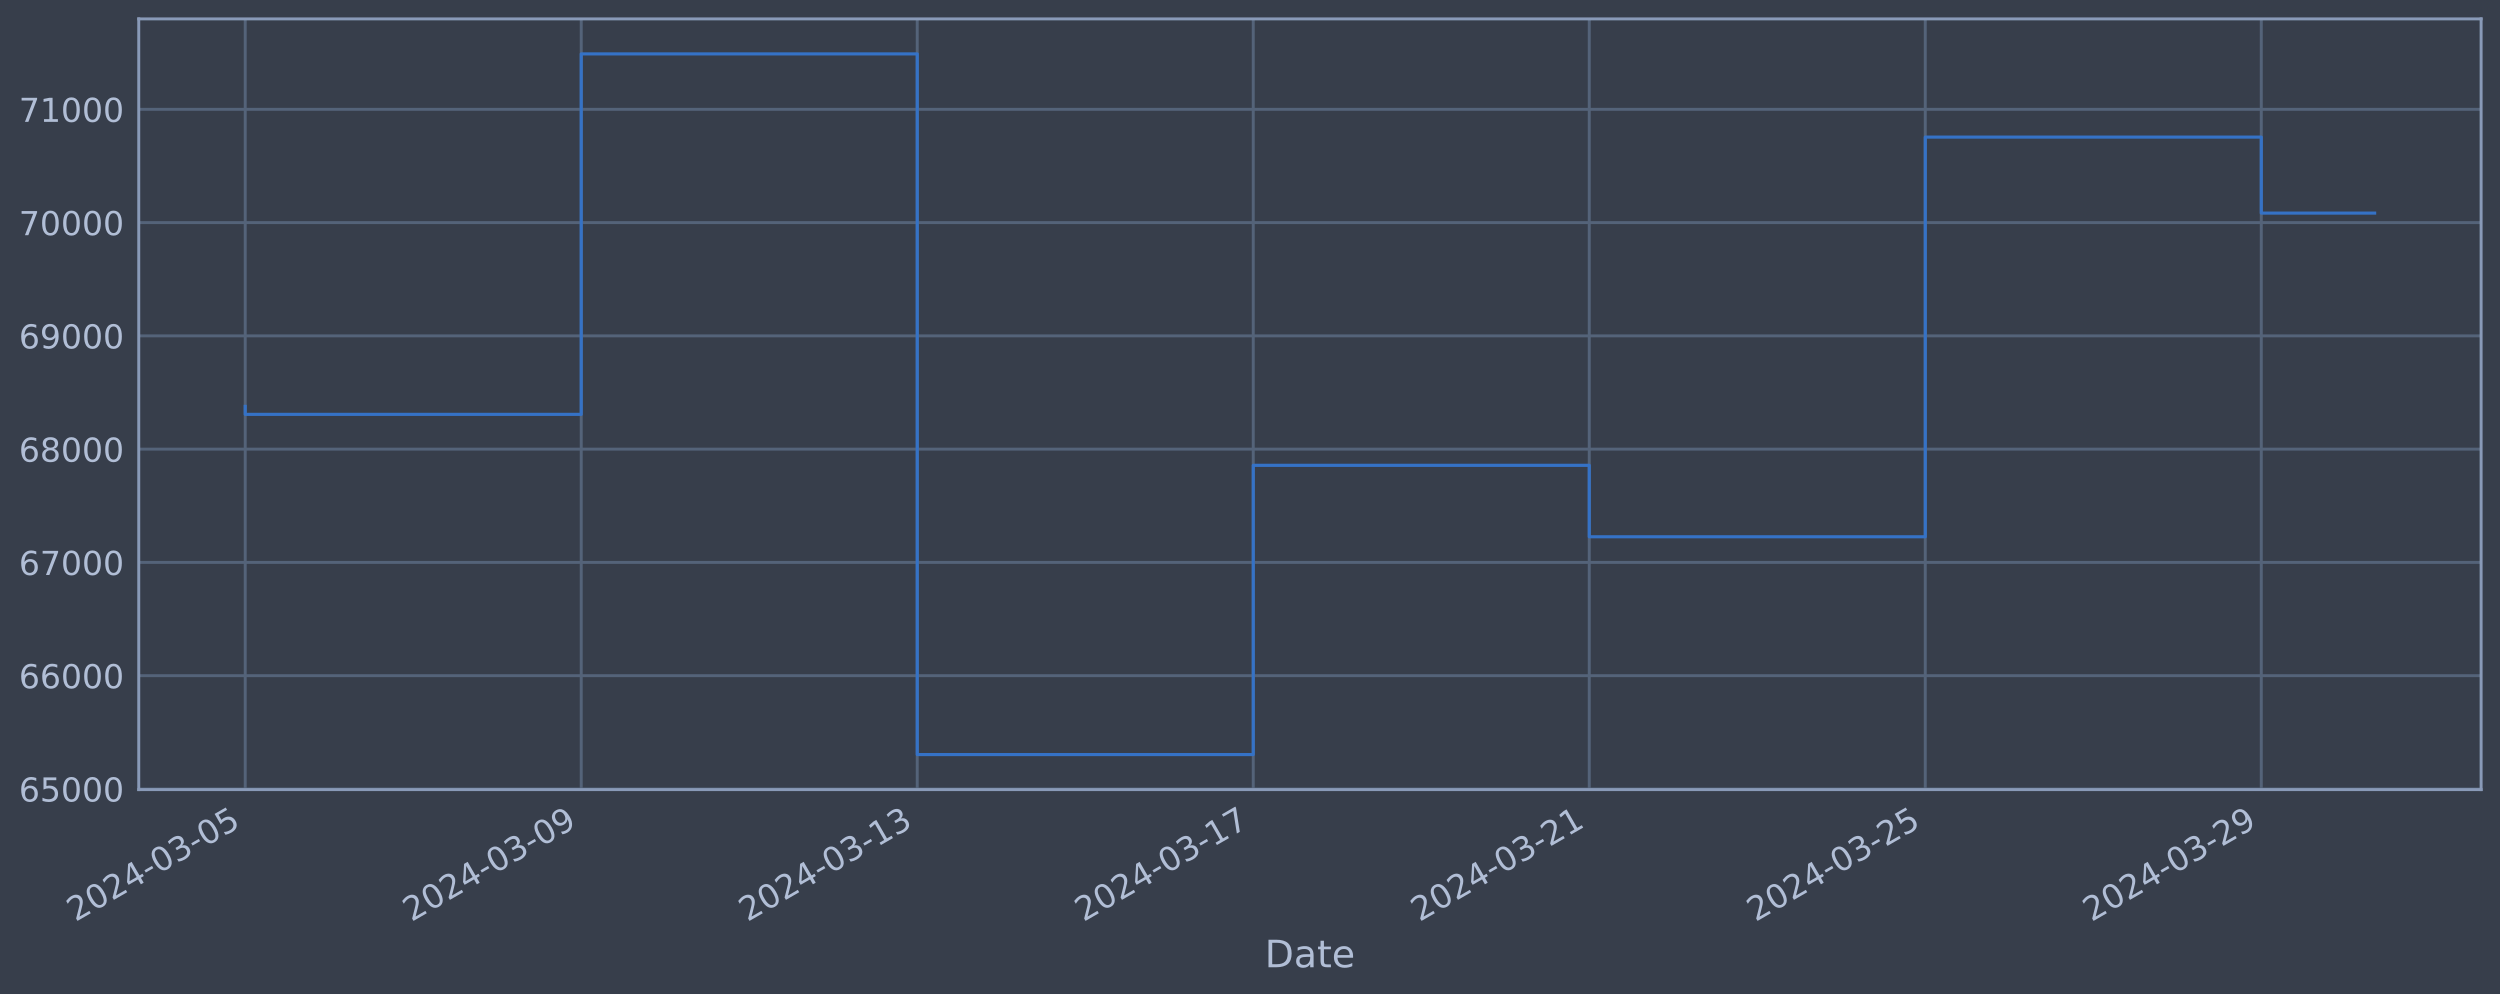
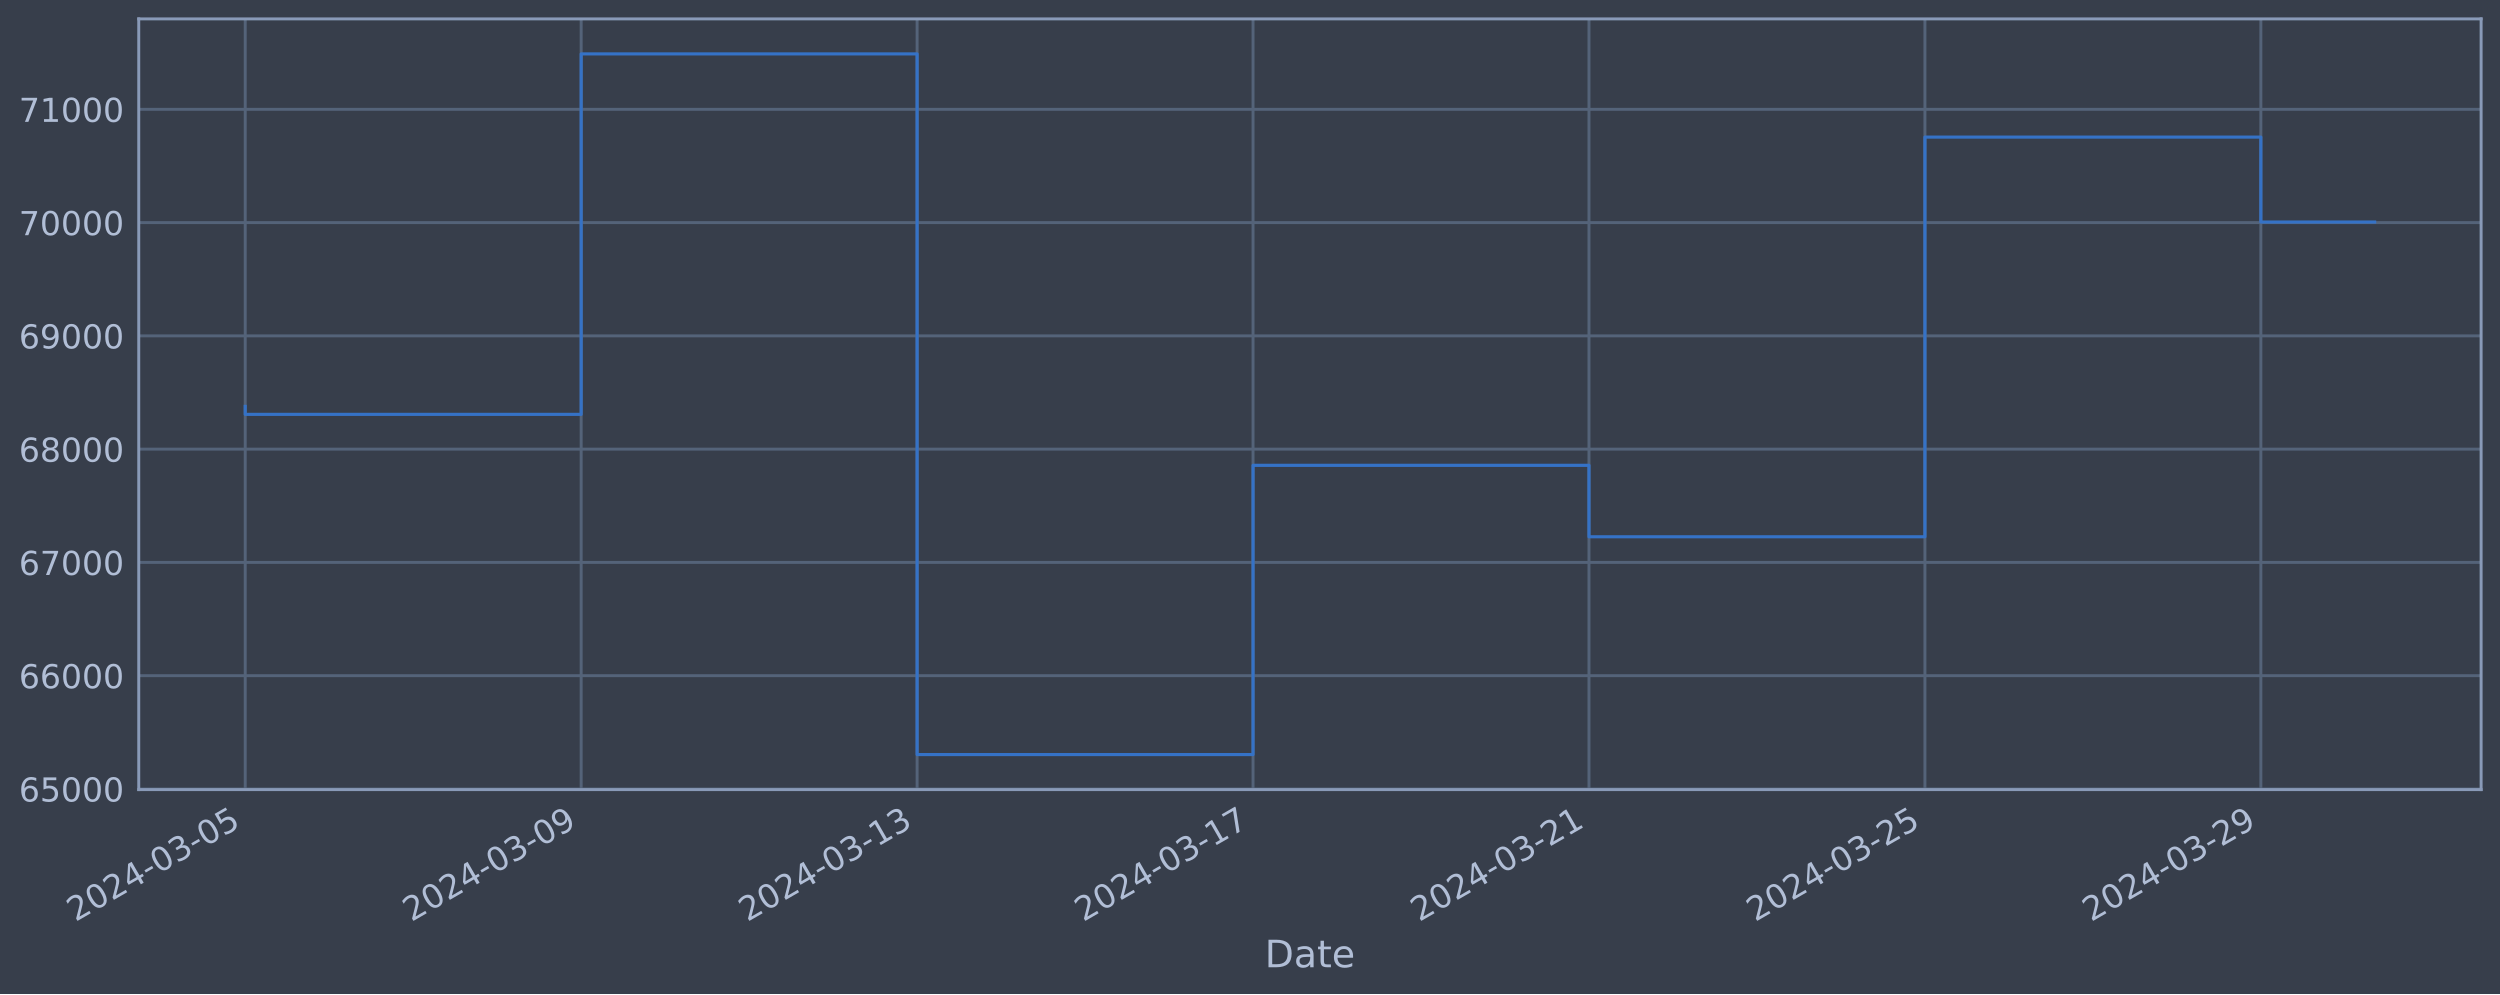
<svg xmlns="http://www.w3.org/2000/svg" xmlns:xlink="http://www.w3.org/1999/xlink" width="952.884pt" height="378.87pt" viewBox="0 0 952.884 378.87" version="1.1">
  <defs>
    <style type="text/css">*{stroke-linejoin: round; stroke-linecap: butt}</style>
  </defs>
  <g id="figure_1">
    <g id="patch_1">
      <path d="M 0 378.87  L 952.884 378.87  L 952.884 0  L 0 0  z " style="fill: #373e4b" />
    </g>
    <g id="axes_1">
      <g id="patch_2">
        <path d="M 52.884 300.96  L 945.684 300.96  L 945.684 7.2  L 52.884 7.2  z " style="fill: #373e4b" />
      </g>
      <g id="matplotlib.axis_1">
        <g id="xtick_1">
          <g id="line2d_1">
-             <path d="M 93.466 300.96  L 93.466 7.2  " clip-path="url(#pfa77c4df15)" style="fill: none; stroke: #546379; stroke-width: 1.12; stroke-linecap: square" />
+             <path d="M 93.466 300.96  L 93.466 7.2  " clip-path="url(#pb7e192b0be)" style="fill: none; stroke: #546379; stroke-width: 1.12; stroke-linecap: square" />
          </g>
          <g id="line2d_2" />
          <g id="text_1">
            <g style="fill: #b1bed6" transform="translate(28.74006 351.4642) rotate(-30) scale(0.126 -0.126)">
              <defs>
                <path id="DejaVuSans-32" d="M 1228 531  L 3431 531  L 3431 0  L 469 0  L 469 531  Q 828 903 1448 1529  Q 2069 2156 2228 2338  Q 2531 2678 2651 2914  Q 2772 3150 2772 3378  Q 2772 3750 2511 3984  Q 2250 4219 1831 4219  Q 1534 4219 1204 4116  Q 875 4013 500 3803  L 500 4441  Q 881 4594 1212 4672  Q 1544 4750 1819 4750  Q 2544 4750 2975 4387  Q 3406 4025 3406 3419  Q 3406 3131 3298 2873  Q 3191 2616 2906 2266  Q 2828 2175 2409 1742  Q 1991 1309 1228 531  z " transform="scale(0.015625)" />
                <path id="DejaVuSans-30" d="M 2034 4250  Q 1547 4250 1301 3770  Q 1056 3291 1056 2328  Q 1056 1369 1301 889  Q 1547 409 2034 409  Q 2525 409 2770 889  Q 3016 1369 3016 2328  Q 3016 3291 2770 3770  Q 2525 4250 2034 4250  z M 2034 4750  Q 2819 4750 3233 4129  Q 3647 3509 3647 2328  Q 3647 1150 3233 529  Q 2819 -91 2034 -91  Q 1250 -91 836 529  Q 422 1150 422 2328  Q 422 3509 836 4129  Q 1250 4750 2034 4750  z " transform="scale(0.015625)" />
                <path id="DejaVuSans-34" d="M 2419 4116  L 825 1625  L 2419 1625  L 2419 4116  z M 2253 4666  L 3047 4666  L 3047 1625  L 3713 1625  L 3713 1100  L 3047 1100  L 3047 0  L 2419 0  L 2419 1100  L 313 1100  L 313 1709  L 2253 4666  z " transform="scale(0.015625)" />
                <path id="DejaVuSans-2d" d="M 313 2009  L 1997 2009  L 1997 1497  L 313 1497  L 313 2009  z " transform="scale(0.015625)" />
                <path id="DejaVuSans-33" d="M 2597 2516  Q 3050 2419 3304 2112  Q 3559 1806 3559 1356  Q 3559 666 3084 287  Q 2609 -91 1734 -91  Q 1441 -91 1130 -33  Q 819 25 488 141  L 488 750  Q 750 597 1062 519  Q 1375 441 1716 441  Q 2309 441 2620 675  Q 2931 909 2931 1356  Q 2931 1769 2642 2001  Q 2353 2234 1838 2234  L 1294 2234  L 1294 2753  L 1863 2753  Q 2328 2753 2575 2939  Q 2822 3125 2822 3475  Q 2822 3834 2567 4026  Q 2313 4219 1838 4219  Q 1578 4219 1281 4162  Q 984 4106 628 3988  L 628 4550  Q 988 4650 1302 4700  Q 1616 4750 1894 4750  Q 2613 4750 3031 4423  Q 3450 4097 3450 3541  Q 3450 3153 3228 2886  Q 3006 2619 2597 2516  z " transform="scale(0.015625)" />
                <path id="DejaVuSans-35" d="M 691 4666  L 3169 4666  L 3169 4134  L 1269 4134  L 1269 2991  Q 1406 3038 1543 3061  Q 1681 3084 1819 3084  Q 2600 3084 3056 2656  Q 3513 2228 3513 1497  Q 3513 744 3044 326  Q 2575 -91 1722 -91  Q 1428 -91 1123 -41  Q 819 9 494 109  L 494 744  Q 775 591 1075 516  Q 1375 441 1709 441  Q 2250 441 2565 725  Q 2881 1009 2881 1497  Q 2881 1984 2565 2268  Q 2250 2553 1709 2553  Q 1456 2553 1204 2497  Q 953 2441 691 2322  L 691 4666  z " transform="scale(0.015625)" />
              </defs>
              <use xlink:href="#DejaVuSans-32" />
              <use xlink:href="#DejaVuSans-30" x="63.623" />
              <use xlink:href="#DejaVuSans-32" x="127.246" />
              <use xlink:href="#DejaVuSans-34" x="190.869" />
              <use xlink:href="#DejaVuSans-2d" x="254.492" />
              <use xlink:href="#DejaVuSans-30" x="290.576" />
              <use xlink:href="#DejaVuSans-33" x="354.199" />
              <use xlink:href="#DejaVuSans-2d" x="417.822" />
              <use xlink:href="#DejaVuSans-30" x="453.906" />
              <use xlink:href="#DejaVuSans-35" x="517.529" />
            </g>
          </g>
        </g>
        <g id="xtick_2">
          <g id="line2d_3">
-             <path d="M 221.537 300.96  L 221.537 7.2  " clip-path="url(#pfa77c4df15)" style="fill: none; stroke: #546379; stroke-width: 1.12; stroke-linecap: square" />
+             <path d="M 221.511 300.96  L 221.511 7.2  " clip-path="url(#pb7e192b0be)" style="fill: none; stroke: #546379; stroke-width: 1.12; stroke-linecap: square" />
          </g>
          <g id="line2d_4" />
          <g id="text_2">
-             <g style="fill: #b1bed6" transform="translate(156.8116 351.4642) rotate(-30) scale(0.126 -0.126)">
+             <g style="fill: #b1bed6" transform="translate(156.7852 351.4642) rotate(-30) scale(0.126 -0.126)">
              <defs>
                <path id="DejaVuSans-39" d="M 703 97  L 703 672  Q 941 559 1184 500  Q 1428 441 1663 441  Q 2288 441 2617 861  Q 2947 1281 2994 2138  Q 2813 1869 2534 1725  Q 2256 1581 1919 1581  Q 1219 1581 811 2004  Q 403 2428 403 3163  Q 403 3881 828 4315  Q 1253 4750 1959 4750  Q 2769 4750 3195 4129  Q 3622 3509 3622 2328  Q 3622 1225 3098 567  Q 2575 -91 1691 -91  Q 1453 -91 1209 -44  Q 966 3 703 97  z M 1959 2075  Q 2384 2075 2632 2365  Q 2881 2656 2881 3163  Q 2881 3666 2632 3958  Q 2384 4250 1959 4250  Q 1534 4250 1286 3958  Q 1038 3666 1038 3163  Q 1038 2656 1286 2365  Q 1534 2075 1959 2075  z " transform="scale(0.015625)" />
              </defs>
              <use xlink:href="#DejaVuSans-32" />
              <use xlink:href="#DejaVuSans-30" x="63.623" />
              <use xlink:href="#DejaVuSans-32" x="127.246" />
              <use xlink:href="#DejaVuSans-34" x="190.869" />
              <use xlink:href="#DejaVuSans-2d" x="254.492" />
              <use xlink:href="#DejaVuSans-30" x="290.576" />
              <use xlink:href="#DejaVuSans-33" x="354.199" />
              <use xlink:href="#DejaVuSans-2d" x="417.822" />
              <use xlink:href="#DejaVuSans-30" x="453.906" />
              <use xlink:href="#DejaVuSans-39" x="517.529" />
            </g>
          </g>
        </g>
        <g id="xtick_3">
          <g id="line2d_5">
-             <path d="M 349.609 300.96  L 349.609 7.2  " clip-path="url(#pfa77c4df15)" style="fill: none; stroke: #546379; stroke-width: 1.12; stroke-linecap: square" />
+             <path d="M 349.556 300.96  L 349.556 7.2  " clip-path="url(#pb7e192b0be)" style="fill: none; stroke: #546379; stroke-width: 1.12; stroke-linecap: square" />
          </g>
          <g id="line2d_6" />
          <g id="text_3">
-             <g style="fill: #b1bed6" transform="translate(284.8831 351.4642) rotate(-30) scale(0.126 -0.126)">
+             <g style="fill: #b1bed6" transform="translate(284.8303 351.4642) rotate(-30) scale(0.126 -0.126)">
              <defs>
                <path id="DejaVuSans-31" d="M 794 531  L 1825 531  L 1825 4091  L 703 3866  L 703 4441  L 1819 4666  L 2450 4666  L 2450 531  L 3481 531  L 3481 0  L 794 0  L 794 531  z " transform="scale(0.015625)" />
              </defs>
              <use xlink:href="#DejaVuSans-32" />
              <use xlink:href="#DejaVuSans-30" x="63.623" />
              <use xlink:href="#DejaVuSans-32" x="127.246" />
              <use xlink:href="#DejaVuSans-34" x="190.869" />
              <use xlink:href="#DejaVuSans-2d" x="254.492" />
              <use xlink:href="#DejaVuSans-30" x="290.576" />
              <use xlink:href="#DejaVuSans-33" x="354.199" />
              <use xlink:href="#DejaVuSans-2d" x="417.822" />
              <use xlink:href="#DejaVuSans-31" x="453.906" />
              <use xlink:href="#DejaVuSans-33" x="517.529" />
            </g>
          </g>
        </g>
        <g id="xtick_4">
          <g id="line2d_7">
-             <path d="M 477.68 300.96  L 477.68 7.2  " clip-path="url(#pfa77c4df15)" style="fill: none; stroke: #546379; stroke-width: 1.12; stroke-linecap: square" />
+             <path d="M 477.601 300.96  L 477.601 7.2  " clip-path="url(#pb7e192b0be)" style="fill: none; stroke: #546379; stroke-width: 1.12; stroke-linecap: square" />
          </g>
          <g id="line2d_8" />
          <g id="text_4">
-             <g style="fill: #b1bed6" transform="translate(412.9547 351.4642) rotate(-30) scale(0.126 -0.126)">
+             <g style="fill: #b1bed6" transform="translate(412.8754 351.4642) rotate(-30) scale(0.126 -0.126)">
              <defs>
                <path id="DejaVuSans-37" d="M 525 4666  L 3525 4666  L 3525 4397  L 1831 0  L 1172 0  L 2766 4134  L 525 4134  L 525 4666  z " transform="scale(0.015625)" />
              </defs>
              <use xlink:href="#DejaVuSans-32" />
              <use xlink:href="#DejaVuSans-30" x="63.623" />
              <use xlink:href="#DejaVuSans-32" x="127.246" />
              <use xlink:href="#DejaVuSans-34" x="190.869" />
              <use xlink:href="#DejaVuSans-2d" x="254.492" />
              <use xlink:href="#DejaVuSans-30" x="290.576" />
              <use xlink:href="#DejaVuSans-33" x="354.199" />
              <use xlink:href="#DejaVuSans-2d" x="417.822" />
              <use xlink:href="#DejaVuSans-31" x="453.906" />
              <use xlink:href="#DejaVuSans-37" x="517.529" />
            </g>
          </g>
        </g>
        <g id="xtick_5">
          <g id="line2d_9">
-             <path d="M 605.752 300.96  L 605.752 7.2  " clip-path="url(#pfa77c4df15)" style="fill: none; stroke: #546379; stroke-width: 1.12; stroke-linecap: square" />
+             <path d="M 605.646 300.96  L 605.646 7.2  " clip-path="url(#pb7e192b0be)" style="fill: none; stroke: #546379; stroke-width: 1.12; stroke-linecap: square" />
          </g>
          <g id="line2d_10" />
          <g id="text_5">
-             <g style="fill: #b1bed6" transform="translate(541.0262 351.4642) rotate(-30) scale(0.126 -0.126)">
+             <g style="fill: #b1bed6" transform="translate(540.9205 351.4642) rotate(-30) scale(0.126 -0.126)">
              <use xlink:href="#DejaVuSans-32" />
              <use xlink:href="#DejaVuSans-30" x="63.623" />
              <use xlink:href="#DejaVuSans-32" x="127.246" />
              <use xlink:href="#DejaVuSans-34" x="190.869" />
              <use xlink:href="#DejaVuSans-2d" x="254.492" />
              <use xlink:href="#DejaVuSans-30" x="290.576" />
              <use xlink:href="#DejaVuSans-33" x="354.199" />
              <use xlink:href="#DejaVuSans-2d" x="417.822" />
              <use xlink:href="#DejaVuSans-32" x="453.906" />
              <use xlink:href="#DejaVuSans-31" x="517.529" />
            </g>
          </g>
        </g>
        <g id="xtick_6">
          <g id="line2d_11">
-             <path d="M 733.823 300.96  L 733.823 7.2  " clip-path="url(#pfa77c4df15)" style="fill: none; stroke: #546379; stroke-width: 1.12; stroke-linecap: square" />
+             <path d="M 733.691 300.96  L 733.691 7.2  " clip-path="url(#pb7e192b0be)" style="fill: none; stroke: #546379; stroke-width: 1.12; stroke-linecap: square" />
          </g>
          <g id="line2d_12" />
          <g id="text_6">
-             <g style="fill: #b1bed6" transform="translate(669.0978 351.4642) rotate(-30) scale(0.126 -0.126)">
+             <g style="fill: #b1bed6" transform="translate(668.9657 351.4642) rotate(-30) scale(0.126 -0.126)">
              <use xlink:href="#DejaVuSans-32" />
              <use xlink:href="#DejaVuSans-30" x="63.623" />
              <use xlink:href="#DejaVuSans-32" x="127.246" />
              <use xlink:href="#DejaVuSans-34" x="190.869" />
              <use xlink:href="#DejaVuSans-2d" x="254.492" />
              <use xlink:href="#DejaVuSans-30" x="290.576" />
              <use xlink:href="#DejaVuSans-33" x="354.199" />
              <use xlink:href="#DejaVuSans-2d" x="417.822" />
              <use xlink:href="#DejaVuSans-32" x="453.906" />
              <use xlink:href="#DejaVuSans-35" x="517.529" />
            </g>
          </g>
        </g>
        <g id="xtick_7">
          <g id="line2d_13">
-             <path d="M 861.895 300.96  L 861.895 7.2  " clip-path="url(#pfa77c4df15)" style="fill: none; stroke: #546379; stroke-width: 1.12; stroke-linecap: square" />
+             <path d="M 861.736 300.96  L 861.736 7.2  " clip-path="url(#pb7e192b0be)" style="fill: none; stroke: #546379; stroke-width: 1.12; stroke-linecap: square" />
          </g>
          <g id="line2d_14" />
          <g id="text_7">
-             <g style="fill: #b1bed6" transform="translate(797.1693 351.4642) rotate(-30) scale(0.126 -0.126)">
+             <g style="fill: #b1bed6" transform="translate(797.0108 351.4642) rotate(-30) scale(0.126 -0.126)">
              <use xlink:href="#DejaVuSans-32" />
              <use xlink:href="#DejaVuSans-30" x="63.623" />
              <use xlink:href="#DejaVuSans-32" x="127.246" />
              <use xlink:href="#DejaVuSans-34" x="190.869" />
              <use xlink:href="#DejaVuSans-2d" x="254.492" />
              <use xlink:href="#DejaVuSans-30" x="290.576" />
              <use xlink:href="#DejaVuSans-33" x="354.199" />
              <use xlink:href="#DejaVuSans-2d" x="417.822" />
              <use xlink:href="#DejaVuSans-32" x="453.906" />
              <use xlink:href="#DejaVuSans-39" x="517.529" />
            </g>
          </g>
        </g>
        <g id="text_8">
          <g style="fill: #b1bed6" transform="translate(482.0746 368.6753) scale(0.144 -0.144)">
            <defs>
              <path id="DejaVuSans-44" d="M 1259 4147  L 1259 519  L 2022 519  Q 2988 519 3436 956  Q 3884 1394 3884 2338  Q 3884 3275 3436 3711  Q 2988 4147 2022 4147  L 1259 4147  z M 628 4666  L 1925 4666  Q 3281 4666 3915 4102  Q 4550 3538 4550 2338  Q 4550 1131 3912 565  Q 3275 0 1925 0  L 628 0  L 628 4666  z " transform="scale(0.015625)" />
              <path id="DejaVuSans-61" d="M 2194 1759  Q 1497 1759 1228 1600  Q 959 1441 959 1056  Q 959 750 1161 570  Q 1363 391 1709 391  Q 2188 391 2477 730  Q 2766 1069 2766 1631  L 2766 1759  L 2194 1759  z M 3341 1997  L 3341 0  L 2766 0  L 2766 531  Q 2569 213 2275 61  Q 1981 -91 1556 -91  Q 1019 -91 701 211  Q 384 513 384 1019  Q 384 1609 779 1909  Q 1175 2209 1959 2209  L 2766 2209  L 2766 2266  Q 2766 2663 2505 2880  Q 2244 3097 1772 3097  Q 1472 3097 1187 3025  Q 903 2953 641 2809  L 641 3341  Q 956 3463 1253 3523  Q 1550 3584 1831 3584  Q 2591 3584 2966 3190  Q 3341 2797 3341 1997  z " transform="scale(0.015625)" />
              <path id="DejaVuSans-74" d="M 1172 4494  L 1172 3500  L 2356 3500  L 2356 3053  L 1172 3053  L 1172 1153  Q 1172 725 1289 603  Q 1406 481 1766 481  L 2356 481  L 2356 0  L 1766 0  Q 1100 0 847 248  Q 594 497 594 1153  L 594 3053  L 172 3053  L 172 3500  L 594 3500  L 594 4494  L 1172 4494  z " transform="scale(0.015625)" />
              <path id="DejaVuSans-65" d="M 3597 1894  L 3597 1613  L 953 1613  Q 991 1019 1311 708  Q 1631 397 2203 397  Q 2534 397 2845 478  Q 3156 559 3463 722  L 3463 178  Q 3153 47 2828 -22  Q 2503 -91 2169 -91  Q 1331 -91 842 396  Q 353 884 353 1716  Q 353 2575 817 3079  Q 1281 3584 2069 3584  Q 2775 3584 3186 3129  Q 3597 2675 3597 1894  z M 3022 2063  Q 3016 2534 2758 2815  Q 2500 3097 2075 3097  Q 1594 3097 1305 2825  Q 1016 2553 972 2059  L 3022 2063  z " transform="scale(0.015625)" />
            </defs>
            <use xlink:href="#DejaVuSans-44" />
            <use xlink:href="#DejaVuSans-61" x="77.002" />
            <use xlink:href="#DejaVuSans-74" x="138.281" />
            <use xlink:href="#DejaVuSans-65" x="177.49" />
          </g>
        </g>
      </g>
      <g id="matplotlib.axis_2">
        <g id="ytick_1">
          <g id="line2d_15">
-             <path d="M 52.884 300.718  L 945.684 300.718  " clip-path="url(#pfa77c4df15)" style="fill: none; stroke: #546379; stroke-width: 1.12; stroke-linecap: square" />
+             <path d="M 52.884 300.718  L 945.684 300.718  " clip-path="url(#pb7e192b0be)" style="fill: none; stroke: #546379; stroke-width: 1.12; stroke-linecap: square" />
          </g>
          <g id="line2d_16" />
          <g id="text_9">
            <g style="fill: #b1bed6" transform="translate(7.2 305.5049) scale(0.126 -0.126)">
              <defs>
                <path id="DejaVuSans-36" d="M 2113 2584  Q 1688 2584 1439 2293  Q 1191 2003 1191 1497  Q 1191 994 1439 701  Q 1688 409 2113 409  Q 2538 409 2786 701  Q 3034 994 3034 1497  Q 3034 2003 2786 2293  Q 2538 2584 2113 2584  z M 3366 4563  L 3366 3988  Q 3128 4100 2886 4159  Q 2644 4219 2406 4219  Q 1781 4219 1451 3797  Q 1122 3375 1075 2522  Q 1259 2794 1537 2939  Q 1816 3084 2150 3084  Q 2853 3084 3261 2657  Q 3669 2231 3669 1497  Q 3669 778 3244 343  Q 2819 -91 2113 -91  Q 1303 -91 875 529  Q 447 1150 447 2328  Q 447 3434 972 4092  Q 1497 4750 2381 4750  Q 2619 4750 2861 4703  Q 3103 4656 3366 4563  z " transform="scale(0.015625)" />
              </defs>
              <use xlink:href="#DejaVuSans-36" />
              <use xlink:href="#DejaVuSans-35" x="63.623" />
              <use xlink:href="#DejaVuSans-30" x="127.246" />
              <use xlink:href="#DejaVuSans-30" x="190.869" />
              <use xlink:href="#DejaVuSans-30" x="254.492" />
            </g>
          </g>
        </g>
        <g id="ytick_2">
          <g id="line2d_17">
-             <path d="M 52.884 257.544  L 945.684 257.544  " clip-path="url(#pfa77c4df15)" style="fill: none; stroke: #546379; stroke-width: 1.12; stroke-linecap: square" />
+             <path d="M 52.884 257.544  L 945.684 257.544  " clip-path="url(#pb7e192b0be)" style="fill: none; stroke: #546379; stroke-width: 1.12; stroke-linecap: square" />
          </g>
          <g id="line2d_18" />
          <g id="text_10">
            <g style="fill: #b1bed6" transform="translate(7.2 262.331) scale(0.126 -0.126)">
              <use xlink:href="#DejaVuSans-36" />
              <use xlink:href="#DejaVuSans-36" x="63.623" />
              <use xlink:href="#DejaVuSans-30" x="127.246" />
              <use xlink:href="#DejaVuSans-30" x="190.869" />
              <use xlink:href="#DejaVuSans-30" x="254.492" />
            </g>
          </g>
        </g>
        <g id="ytick_3">
          <g id="line2d_19">
-             <path d="M 52.884 214.37  L 945.684 214.37  " clip-path="url(#pfa77c4df15)" style="fill: none; stroke: #546379; stroke-width: 1.12; stroke-linecap: square" />
+             <path d="M 52.884 214.37  L 945.684 214.37  " clip-path="url(#pb7e192b0be)" style="fill: none; stroke: #546379; stroke-width: 1.12; stroke-linecap: square" />
          </g>
          <g id="line2d_20" />
          <g id="text_11">
            <g style="fill: #b1bed6" transform="translate(7.2 219.157) scale(0.126 -0.126)">
              <use xlink:href="#DejaVuSans-36" />
              <use xlink:href="#DejaVuSans-37" x="63.623" />
              <use xlink:href="#DejaVuSans-30" x="127.246" />
              <use xlink:href="#DejaVuSans-30" x="190.869" />
              <use xlink:href="#DejaVuSans-30" x="254.492" />
            </g>
          </g>
        </g>
        <g id="ytick_4">
          <g id="line2d_21">
-             <path d="M 52.884 171.196  L 945.684 171.196  " clip-path="url(#pfa77c4df15)" style="fill: none; stroke: #546379; stroke-width: 1.12; stroke-linecap: square" />
+             <path d="M 52.884 171.196  L 945.684 171.196  " clip-path="url(#pb7e192b0be)" style="fill: none; stroke: #546379; stroke-width: 1.12; stroke-linecap: square" />
          </g>
          <g id="line2d_22" />
          <g id="text_12">
            <g style="fill: #b1bed6" transform="translate(7.2 175.9831) scale(0.126 -0.126)">
              <defs>
                <path id="DejaVuSans-38" d="M 2034 2216  Q 1584 2216 1326 1975  Q 1069 1734 1069 1313  Q 1069 891 1326 650  Q 1584 409 2034 409  Q 2484 409 2743 651  Q 3003 894 3003 1313  Q 3003 1734 2745 1975  Q 2488 2216 2034 2216  z M 1403 2484  Q 997 2584 770 2862  Q 544 3141 544 3541  Q 544 4100 942 4425  Q 1341 4750 2034 4750  Q 2731 4750 3128 4425  Q 3525 4100 3525 3541  Q 3525 3141 3298 2862  Q 3072 2584 2669 2484  Q 3125 2378 3379 2068  Q 3634 1759 3634 1313  Q 3634 634 3220 271  Q 2806 -91 2034 -91  Q 1263 -91 848 271  Q 434 634 434 1313  Q 434 1759 690 2068  Q 947 2378 1403 2484  z M 1172 3481  Q 1172 3119 1398 2916  Q 1625 2713 2034 2713  Q 2441 2713 2670 2916  Q 2900 3119 2900 3481  Q 2900 3844 2670 4047  Q 2441 4250 2034 4250  Q 1625 4250 1398 4047  Q 1172 3844 1172 3481  z " transform="scale(0.015625)" />
              </defs>
              <use xlink:href="#DejaVuSans-36" />
              <use xlink:href="#DejaVuSans-38" x="63.623" />
              <use xlink:href="#DejaVuSans-30" x="127.246" />
              <use xlink:href="#DejaVuSans-30" x="190.869" />
              <use xlink:href="#DejaVuSans-30" x="254.492" />
            </g>
          </g>
        </g>
        <g id="ytick_5">
          <g id="line2d_23">
-             <path d="M 52.884 128.022  L 945.684 128.022  " clip-path="url(#pfa77c4df15)" style="fill: none; stroke: #546379; stroke-width: 1.12; stroke-linecap: square" />
+             <path d="M 52.884 128.022  L 945.684 128.022  " clip-path="url(#pb7e192b0be)" style="fill: none; stroke: #546379; stroke-width: 1.12; stroke-linecap: square" />
          </g>
          <g id="line2d_24" />
          <g id="text_13">
            <g style="fill: #b1bed6" transform="translate(7.2 132.8092) scale(0.126 -0.126)">
              <use xlink:href="#DejaVuSans-36" />
              <use xlink:href="#DejaVuSans-39" x="63.623" />
              <use xlink:href="#DejaVuSans-30" x="127.246" />
              <use xlink:href="#DejaVuSans-30" x="190.869" />
              <use xlink:href="#DejaVuSans-30" x="254.492" />
            </g>
          </g>
        </g>
        <g id="ytick_6">
          <g id="line2d_25">
-             <path d="M 52.884 84.848  L 945.684 84.848  " clip-path="url(#pfa77c4df15)" style="fill: none; stroke: #546379; stroke-width: 1.12; stroke-linecap: square" />
+             <path d="M 52.884 84.848  L 945.684 84.848  " clip-path="url(#pb7e192b0be)" style="fill: none; stroke: #546379; stroke-width: 1.12; stroke-linecap: square" />
          </g>
          <g id="line2d_26" />
          <g id="text_14">
            <g style="fill: #b1bed6" transform="translate(7.2 89.63523) scale(0.126 -0.126)">
              <use xlink:href="#DejaVuSans-37" />
              <use xlink:href="#DejaVuSans-30" x="63.623" />
              <use xlink:href="#DejaVuSans-30" x="127.246" />
              <use xlink:href="#DejaVuSans-30" x="190.869" />
              <use xlink:href="#DejaVuSans-30" x="254.492" />
            </g>
          </g>
        </g>
        <g id="ytick_7">
          <g id="line2d_27">
-             <path d="M 52.884 41.674  L 945.684 41.674  " clip-path="url(#pfa77c4df15)" style="fill: none; stroke: #546379; stroke-width: 1.12; stroke-linecap: square" />
+             <path d="M 52.884 41.674  L 945.684 41.674  " clip-path="url(#pb7e192b0be)" style="fill: none; stroke: #546379; stroke-width: 1.12; stroke-linecap: square" />
          </g>
          <g id="line2d_28" />
          <g id="text_15">
            <g style="fill: #b1bed6" transform="translate(7.2 46.4613) scale(0.126 -0.126)">
              <use xlink:href="#DejaVuSans-37" />
              <use xlink:href="#DejaVuSans-31" x="63.623" />
              <use xlink:href="#DejaVuSans-30" x="127.246" />
              <use xlink:href="#DejaVuSans-30" x="190.869" />
              <use xlink:href="#DejaVuSans-30" x="254.492" />
            </g>
          </g>
        </g>
      </g>
      <g id="line2d_29">
-         <path d="M 93.466 154.891  L 93.466 157.946  L 221.537 157.946  L 221.537 20.553  L 349.609 20.553  L 349.609 287.607  L 477.68 287.607  L 477.68 177.362  L 605.752 177.362  L 605.752 204.598  L 733.823 204.598  L 733.823 52.265  L 861.895 52.265  L 861.895 81.233  L 905.102 81.233  " clip-path="url(#pfa77c4df15)" style="fill: none; stroke: #3572c6; stroke-width: 1.2; stroke-linecap: square" />
+         <path d="M 93.466 154.891  L 93.466 157.946  L 221.511 157.946  L 221.511 20.553  L 349.556 20.553  L 349.556 287.607  L 477.601 287.607  L 477.601 177.362  L 605.646 177.362  L 605.646 204.598  L 733.691 204.598  L 733.691 52.265  L 861.736 52.265  L 861.736 84.633  L 905.102 84.633  " clip-path="url(#pb7e192b0be)" style="fill: none; stroke: #3572c6; stroke-width: 1.2; stroke-linecap: square" />
      </g>
      <g id="patch_3">
        <path d="M 52.884 300.96  L 52.884 7.2  " style="fill: none; stroke: #899ab8; stroke-width: 1.12; stroke-linejoin: miter; stroke-linecap: square" />
      </g>
      <g id="patch_4">
        <path d="M 945.684 300.96  L 945.684 7.2  " style="fill: none; stroke: #899ab8; stroke-width: 1.12; stroke-linejoin: miter; stroke-linecap: square" />
      </g>
      <g id="patch_5">
        <path d="M 52.884 300.96  L 945.684 300.96  " style="fill: none; stroke: #899ab8; stroke-width: 1.12; stroke-linejoin: miter; stroke-linecap: square" />
      </g>
      <g id="patch_6">
        <path d="M 52.884 7.2  L 945.684 7.2  " style="fill: none; stroke: #899ab8; stroke-width: 1.12; stroke-linejoin: miter; stroke-linecap: square" />
      </g>
    </g>
  </g>
  <defs>
-     <clipPath id="pfa77c4df15">
+     <clipPath id="pb7e192b0be">
      <rect x="52.884" y="7.2" width="892.8" height="293.76" />
    </clipPath>
  </defs>
</svg>
